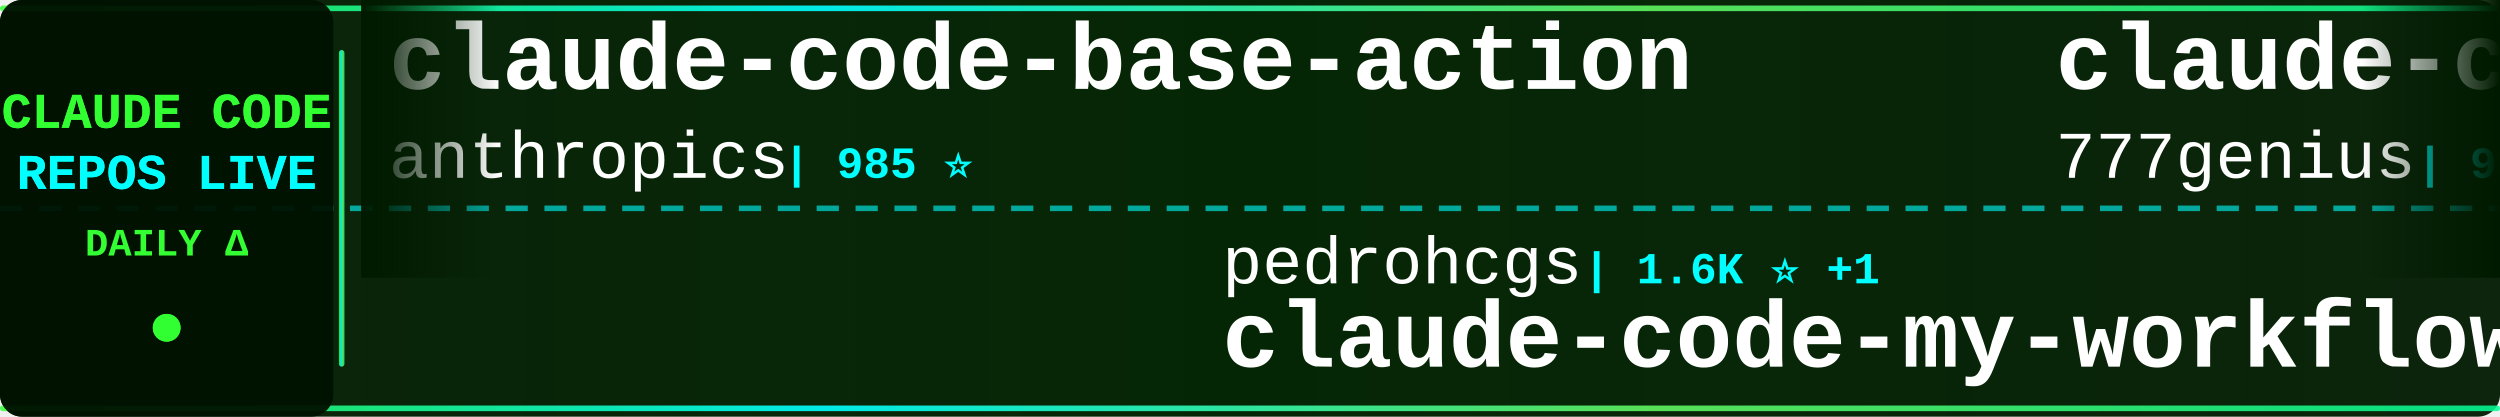
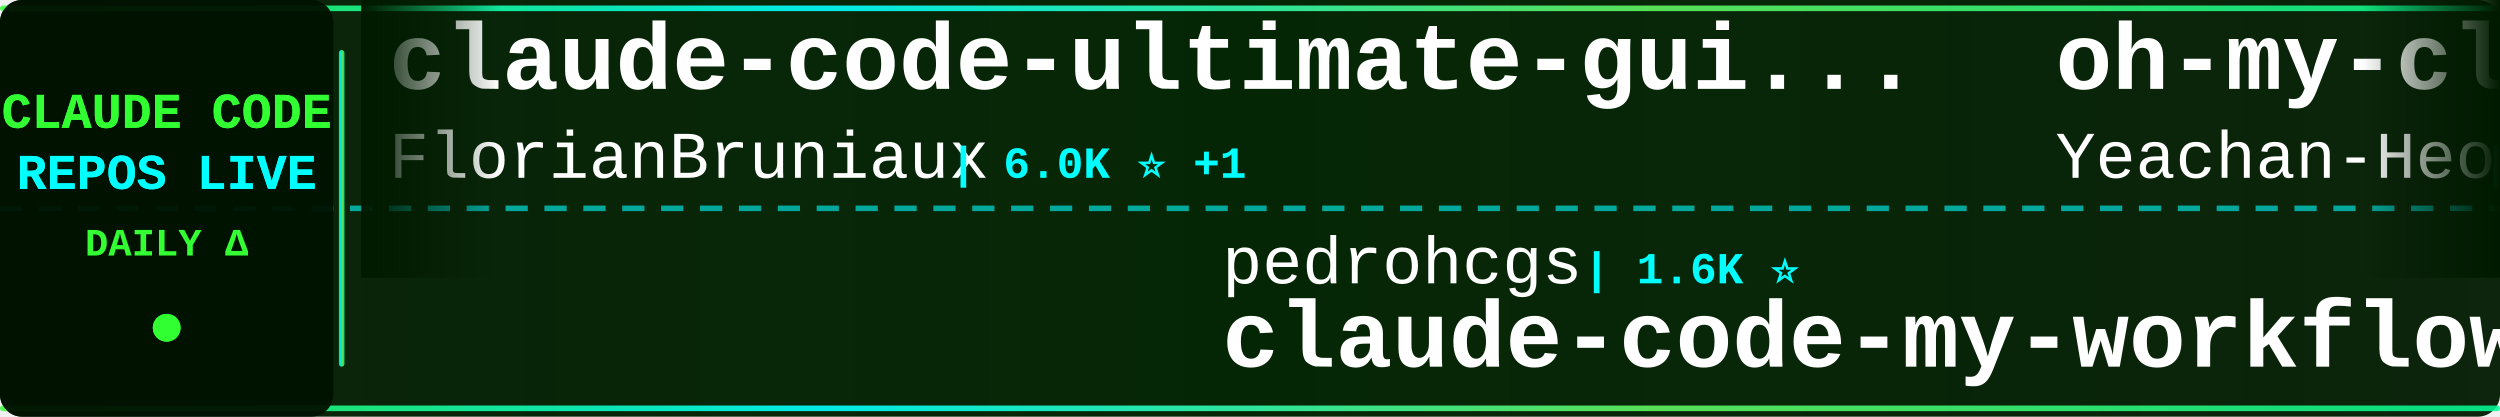
<svg xmlns="http://www.w3.org/2000/svg" width="900" height="150">
  <defs>
    <linearGradient id="tickerBg" x1="0%" y1="0%" x2="100%" y2="0%">
      <stop offset="0%" style="stop-color:#001a00;stop-opacity:0.95" />
      <stop offset="50%" style="stop-color:#002200;stop-opacity:0.98" />
      <stop offset="100%" style="stop-color:#001a00;stop-opacity:0.95" />
    </linearGradient>
    <linearGradient id="borderGrad" x1="0%" y1="0%" x2="100%" y2="0%">
      <stop offset="0%" style="stop-color:#33ff33;stop-opacity:0.85">
        <animate attributeName="stop-opacity" values="0.85;1;0.85" dur="2s" repeatCount="indefinite" />
      </stop>
      <stop offset="33%" style="stop-color:#00ffff;stop-opacity:0.9">
        <animate attributeName="stop-opacity" values="0.9;1;0.9" dur="2.2s" repeatCount="indefinite" />
      </stop>
      <stop offset="66%" style="stop-color:#66ff66;stop-opacity:0.85">
        <animate attributeName="stop-opacity" values="0.85;1;0.85" dur="1.8s" repeatCount="indefinite" />
      </stop>
      <stop offset="100%" style="stop-color:#00ff99;stop-opacity:0.85">
        <animate attributeName="stop-opacity" values="0.85;1;0.85" dur="2s" repeatCount="indefinite" />
      </stop>
    </linearGradient>
    <filter id="textGlow">
      <feGaussianBlur stdDeviation="0.1" result="coloredBlur" />
      <feMerge>
        <feMergeNode in="coloredBlur" />
        <feMergeNode in="SourceGraphic" />
      </feMerge>
    </filter>
    <filter id="metricGlow">
      <feGaussianBlur stdDeviation="0.2" result="coloredBlur" />
      <feMerge>
        <feMergeNode in="coloredBlur" />
        <feMergeNode in="SourceGraphic" />
      </feMerge>
    </filter>
    <linearGradient id="leftFade" x1="0%" y1="0%" x2="100%" y2="0%">
      <stop offset="0%" style="stop-color:#001a00;stop-opacity:1" />
      <stop offset="100%" style="stop-color:#001a00;stop-opacity:0" />
    </linearGradient>
    <linearGradient id="rightFade" x1="0%" y1="0%" x2="100%" y2="0%">
      <stop offset="0%" style="stop-color:#001a00;stop-opacity:0" />
      <stop offset="100%" style="stop-color:#001a00;stop-opacity:1" />
    </linearGradient>
  </defs>
  <rect width="900" height="150" fill="url(#tickerBg)" rx="8" />
  <rect x="0" y="2" width="900" height="2" fill="url(#borderGrad)" rx="1" />
  <rect x="0" y="146" width="900" height="2" fill="url(#borderGrad)" rx="1" />
  <line x1="0" y1="75" x2="900" y2="75" stroke="#00ffff" stroke-width="2" stroke-dasharray="8 6" opacity="0.6" />
  <rect x="0" y="0" width="120" height="150" fill="#001100" opacity="0.95" rx="8" />
  <text x="60" y="46" font-family="'Courier New', monospace" font-size="18" font-weight="bold" fill="#33ff33" text-anchor="middle" filter="url(#textGlow)">
    CLAUDE CODE
  </text>
  <text x="60" y="68" font-family="'Courier New', monospace" font-size="18" font-weight="bold" fill="#00ffff" text-anchor="middle" filter="url(#textGlow)">
    REPOS LIVE
  </text>
  <text x="60" y="92" font-family="'Courier New', monospace" font-size="14" font-weight="bold" fill="#33ff33" text-anchor="middle">
    DAILY Δ
  </text>
  <circle cx="60" cy="118" r="5" fill="#33ff33" filter="url(#metricGlow)">
    <animate attributeName="r" values="4;6;4" dur="1.5s" repeatCount="indefinite" />
    <animate attributeName="opacity" values="0.6;1;0.6" dur="1.5s" repeatCount="indefinite" />
  </circle>
  <rect x="122" y="18" width="2" height="114" fill="url(#borderGrad)" rx="1" />
  <clipPath id="tickerClip">
    <rect x="130" y="0" width="770" height="150" />
  </clipPath>
  <g clip-path="url(#tickerClip)">
    <g id="tickerItems">
      <animateTransform attributeName="transform" attributeType="XML" type="translate" from="0 0" to="-3000 0" dur="54s" repeatCount="indefinite" />
      <g transform="translate(0, 0)">
-         <text x="140" y="32" font-family="'Courier New', monospace" font-size="34" font-weight="bold" fill="#ffffff">claude-code-base-action</text>
-         <text x="140" y="64" font-family="'Courier New', monospace" font-size="24" font-weight="normal" fill="#ffffff" opacity="1.0">anthropics</text>
-         <text x="282" y="64" font-family="'Courier New', monospace" font-size="16" font-weight="bold" fill="#00ffff"> | 985 ⭐</text>
+         <text x="140" y="32" font-family="'Courier New', monospace" font-size="34" font-weight="bold" fill="#ffffff">claude-code-ultimate-gui...</text>
+         <text x="140" y="64" font-family="'Courier New', monospace" font-size="24" font-weight="normal" fill="#ffffff" opacity="1.0">FlorianBruniaux</text>
+         <text x="342" y="64" font-family="'Courier New', monospace" font-size="16" font-weight="bold" fill="#00ffff"> | 6.0K ⭐ +1</text>
      </g>
      <g transform="translate(300, 0)">
        <text x="140" y="102" font-family="'Courier New', monospace" font-size="24" font-weight="normal" fill="#ffffff" opacity="1.0">pedrohcgs</text>
-         <text x="270" y="102" font-family="'Courier New', monospace" font-size="16" font-weight="bold" fill="#00ffff"> | 1.6K ⭐ +1</text>
+         <text x="270" y="102" font-family="'Courier New', monospace" font-size="16" font-weight="bold" fill="#00ffff"> | 1.6K ⭐</text>
        <text x="140" y="132" font-family="'Courier New', monospace" font-size="34" font-weight="bold" fill="#ffffff">claude-code-my-workflow</text>
      </g>
      <g transform="translate(600, 0)">
-         <text x="140" y="32" font-family="'Courier New', monospace" font-size="34" font-weight="bold" fill="#ffffff">claude-code-source-code</text>
-         <text x="140" y="64" font-family="'Courier New', monospace" font-size="24" font-weight="normal" fill="#ffffff" opacity="1.0">777genius</text>
-         <text x="270" y="64" font-family="'Courier New', monospace" font-size="16" font-weight="bold" fill="#00ffff"> | 933 ⭐</text>
+         <text x="140" y="32" font-family="'Courier New', monospace" font-size="34" font-weight="bold" fill="#ffffff">oh-my-claudecode</text>
+         <text x="140" y="64" font-family="'Courier New', monospace" font-size="24" font-weight="normal" fill="#ffffff" opacity="1.0">Yeachan-Heo</text>
+         <text x="294" y="64" font-family="'Courier New', monospace" font-size="16" font-weight="bold" fill="#00ffff"> | 39.2K ⭐ +3</text>
      </g>
      <g transform="translate(900, 0)">
-         <text x="140" y="102" font-family="'Courier New', monospace" font-size="24" font-weight="normal" fill="#ffffff" opacity="1.0">Yuyz0112</text>
-         <text x="258" y="102" font-family="'Courier New', monospace" font-size="16" font-weight="bold" fill="#00ffff"> | 2.4K ⭐</text>
-         <text x="140" y="132" font-family="'Courier New', monospace" font-size="34" font-weight="bold" fill="#ffffff">claude-code-reverse</text>
+         <text x="140" y="102" font-family="'Courier New', monospace" font-size="24" font-weight="normal" fill="#ffffff" opacity="1.0">shareAI-lab</text>
+         <text x="294" y="102" font-family="'Courier New', monospace" font-size="16" font-weight="bold" fill="#00ffff"> | 77.0K ⭐ +22</text>
+         <text x="140" y="132" font-family="'Courier New', monospace" font-size="34" font-weight="bold" fill="#ffffff">learn-claude-code</text>
      </g>
      <g transform="translate(1200, 0)">
-         <text x="140" y="32" font-family="'Courier New', monospace" font-size="34" font-weight="bold" fill="#ffffff">pi-vs-claude-code</text>
-         <text x="140" y="64" font-family="'Courier New', monospace" font-size="24" font-weight="normal" fill="#ffffff" opacity="1.0">disler</text>
-         <text x="234" y="64" font-family="'Courier New', monospace" font-size="16" font-weight="bold" fill="#00ffff"> | 1.7K ⭐</text>
+         <text x="140" y="32" font-family="'Courier New', monospace" font-size="34" font-weight="bold" fill="#ffffff">claude-code-reverse</text>
+         <text x="140" y="64" font-family="'Courier New', monospace" font-size="24" font-weight="normal" fill="#ffffff" opacity="1.0">Yuyz0112</text>
+         <text x="258" y="64" font-family="'Courier New', monospace" font-size="16" font-weight="bold" fill="#00ffff"> | 2.4K ⭐</text>
      </g>
      <g transform="translate(1500, 0)">
-         <text x="140" y="102" font-family="'Courier New', monospace" font-size="24" font-weight="normal" fill="#ffffff" opacity="1.0">digitalsamba</text>
-         <text x="306" y="102" font-family="'Courier New', monospace" font-size="16" font-weight="bold" fill="#00ffff"> | 2.1K ⭐ +1</text>
-         <text x="140" y="132" font-family="'Courier New', monospace" font-size="34" font-weight="bold" fill="#ffffff">claude-code-video-toolki...</text>
+         <text x="140" y="102" font-family="'Courier New', monospace" font-size="24" font-weight="normal" fill="#ffffff" opacity="1.0">Cranot</text>
+         <text x="234" y="102" font-family="'Courier New', monospace" font-size="16" font-weight="bold" fill="#00ffff"> | 2.9K ⭐</text>
+         <text x="140" y="132" font-family="'Courier New', monospace" font-size="34" font-weight="bold" fill="#ffffff">claude-code-guide</text>
      </g>
      <g transform="translate(1800, 0)">
-         <text x="140" y="32" font-family="'Courier New', monospace" font-size="34" font-weight="bold" fill="#ffffff">claude-code-spec-workflo...</text>
-         <text x="140" y="64" font-family="'Courier New', monospace" font-size="24" font-weight="normal" fill="#ffffff" opacity="1.0">Pimzino</text>
-         <text x="246" y="64" font-family="'Courier New', monospace" font-size="16" font-weight="bold" fill="#00ffff"> | 3.9K ⭐</text>
+         <text x="140" y="32" font-family="'Courier New', monospace" font-size="34" font-weight="bold" fill="#ffffff">Open-ClaudeCode</text>
+         <text x="140" y="64" font-family="'Courier New', monospace" font-size="24" font-weight="normal" fill="#ffffff" opacity="1.0">LING71671</text>
+         <text x="270" y="64" font-family="'Courier New', monospace" font-size="16" font-weight="bold" fill="#00ffff"> | 952 ⭐</text>
      </g>
      <g transform="translate(2100, 0)">
-         <text x="140" y="102" font-family="'Courier New', monospace" font-size="24" font-weight="normal" fill="#ffffff" opacity="1.0">ChinaSiro</text>
-         <text x="270" y="102" font-family="'Courier New', monospace" font-size="16" font-weight="bold" fill="#00ffff"> | 9.7K ⭐ +1</text>
-         <text x="140" y="132" font-family="'Courier New', monospace" font-size="34" font-weight="bold" fill="#ffffff">claude-code-sourcemap</text>
+         <text x="140" y="102" font-family="'Courier New', monospace" font-size="24" font-weight="normal" fill="#ffffff" opacity="1.0">ponponon</text>
+         <text x="258" y="102" font-family="'Courier New', monospace" font-size="16" font-weight="bold" fill="#00ffff"> | 2.3K ⭐</text>
+         <text x="140" y="132" font-family="'Courier New', monospace" font-size="34" font-weight="bold" fill="#ffffff">claude_code_src</text>
      </g>
      <g transform="translate(2400, 0)">
-         <text x="140" y="32" font-family="'Courier New', monospace" font-size="34" font-weight="bold" fill="#ffffff">claude-code-hub</text>
-         <text x="140" y="64" font-family="'Courier New', monospace" font-size="24" font-weight="normal" fill="#ffffff" opacity="1.0">ding113</text>
-         <text x="246" y="64" font-family="'Courier New', monospace" font-size="16" font-weight="bold" fill="#00ffff"> | 3.4K ⭐</text>
+         <text x="140" y="32" font-family="'Courier New', monospace" font-size="34" font-weight="bold" fill="#ffffff">everything-claude-code-z...</text>
+         <text x="140" y="64" font-family="'Courier New', monospace" font-size="24" font-weight="normal" fill="#ffffff" opacity="1.0">xu-xiang</text>
+         <text x="258" y="64" font-family="'Courier New', monospace" font-size="16" font-weight="bold" fill="#00ffff"> | 1.9K ⭐</text>
      </g>
      <g transform="translate(2700, 0)">
-         <text x="140" y="102" font-family="'Courier New', monospace" font-size="24" font-weight="normal" fill="#ffffff" opacity="1.0">pengchengneo</text>
-         <text x="306" y="102" font-family="'Courier New', monospace" font-size="16" font-weight="bold" fill="#00ffff"> | 1.8K ⭐ +1</text>
-         <text x="140" y="132" font-family="'Courier New', monospace" font-size="34" font-weight="bold" fill="#ffffff">Claude-Code</text>
+         <text x="140" y="102" font-family="'Courier New', monospace" font-size="24" font-weight="normal" fill="#ffffff" opacity="1.0">hangsman</text>
+         <text x="258" y="102" font-family="'Courier New', monospace" font-size="16" font-weight="bold" fill="#00ffff"> | 794 ⭐</text>
+         <text x="140" y="132" font-family="'Courier New', monospace" font-size="34" font-weight="bold" fill="#ffffff">claude-code-source</text>
      </g>
      <g transform="translate(3000, 0)">
-         <text x="140" y="32" font-family="'Courier New', monospace" font-size="34" font-weight="bold" fill="#ffffff">claude-code-base-action</text>
-         <text x="140" y="64" font-family="'Courier New', monospace" font-size="24" font-weight="normal" fill="#ffffff" opacity="1.0">anthropics</text>
-         <text x="282" y="64" font-family="'Courier New', monospace" font-size="16" font-weight="bold" fill="#00ffff"> | 985 ⭐</text>
+         <text x="140" y="32" font-family="'Courier New', monospace" font-size="34" font-weight="bold" fill="#ffffff">claude-code-ultimate-gui...</text>
+         <text x="140" y="64" font-family="'Courier New', monospace" font-size="24" font-weight="normal" fill="#ffffff" opacity="1.0">FlorianBruniaux</text>
+         <text x="342" y="64" font-family="'Courier New', monospace" font-size="16" font-weight="bold" fill="#00ffff"> | 6.0K ⭐ +1</text>
      </g>
      <g transform="translate(3300, 0)">
        <text x="140" y="102" font-family="'Courier New', monospace" font-size="24" font-weight="normal" fill="#ffffff" opacity="1.0">pedrohcgs</text>
-         <text x="270" y="102" font-family="'Courier New', monospace" font-size="16" font-weight="bold" fill="#00ffff"> | 1.6K ⭐ +1</text>
+         <text x="270" y="102" font-family="'Courier New', monospace" font-size="16" font-weight="bold" fill="#00ffff"> | 1.6K ⭐</text>
        <text x="140" y="132" font-family="'Courier New', monospace" font-size="34" font-weight="bold" fill="#ffffff">claude-code-my-workflow</text>
      </g>
      <g transform="translate(3600, 0)">
-         <text x="140" y="32" font-family="'Courier New', monospace" font-size="34" font-weight="bold" fill="#ffffff">claude-code-source-code</text>
-         <text x="140" y="64" font-family="'Courier New', monospace" font-size="24" font-weight="normal" fill="#ffffff" opacity="1.0">777genius</text>
-         <text x="270" y="64" font-family="'Courier New', monospace" font-size="16" font-weight="bold" fill="#00ffff"> | 933 ⭐</text>
+         <text x="140" y="32" font-family="'Courier New', monospace" font-size="34" font-weight="bold" fill="#ffffff">oh-my-claudecode</text>
+         <text x="140" y="64" font-family="'Courier New', monospace" font-size="24" font-weight="normal" fill="#ffffff" opacity="1.0">Yeachan-Heo</text>
+         <text x="294" y="64" font-family="'Courier New', monospace" font-size="16" font-weight="bold" fill="#00ffff"> | 39.2K ⭐ +3</text>
      </g>
      <g transform="translate(3900, 0)">
-         <text x="140" y="102" font-family="'Courier New', monospace" font-size="24" font-weight="normal" fill="#ffffff" opacity="1.0">Yuyz0112</text>
-         <text x="258" y="102" font-family="'Courier New', monospace" font-size="16" font-weight="bold" fill="#00ffff"> | 2.4K ⭐</text>
-         <text x="140" y="132" font-family="'Courier New', monospace" font-size="34" font-weight="bold" fill="#ffffff">claude-code-reverse</text>
+         <text x="140" y="102" font-family="'Courier New', monospace" font-size="24" font-weight="normal" fill="#ffffff" opacity="1.0">shareAI-lab</text>
+         <text x="294" y="102" font-family="'Courier New', monospace" font-size="16" font-weight="bold" fill="#00ffff"> | 77.0K ⭐ +22</text>
+         <text x="140" y="132" font-family="'Courier New', monospace" font-size="34" font-weight="bold" fill="#ffffff">learn-claude-code</text>
      </g>
    </g>
  </g>
  <rect x="130" y="0" width="50" height="100" fill="url(#leftFade)" />
  <rect x="850" y="0" width="50" height="100" fill="url(#rightFade)" />
</svg>
